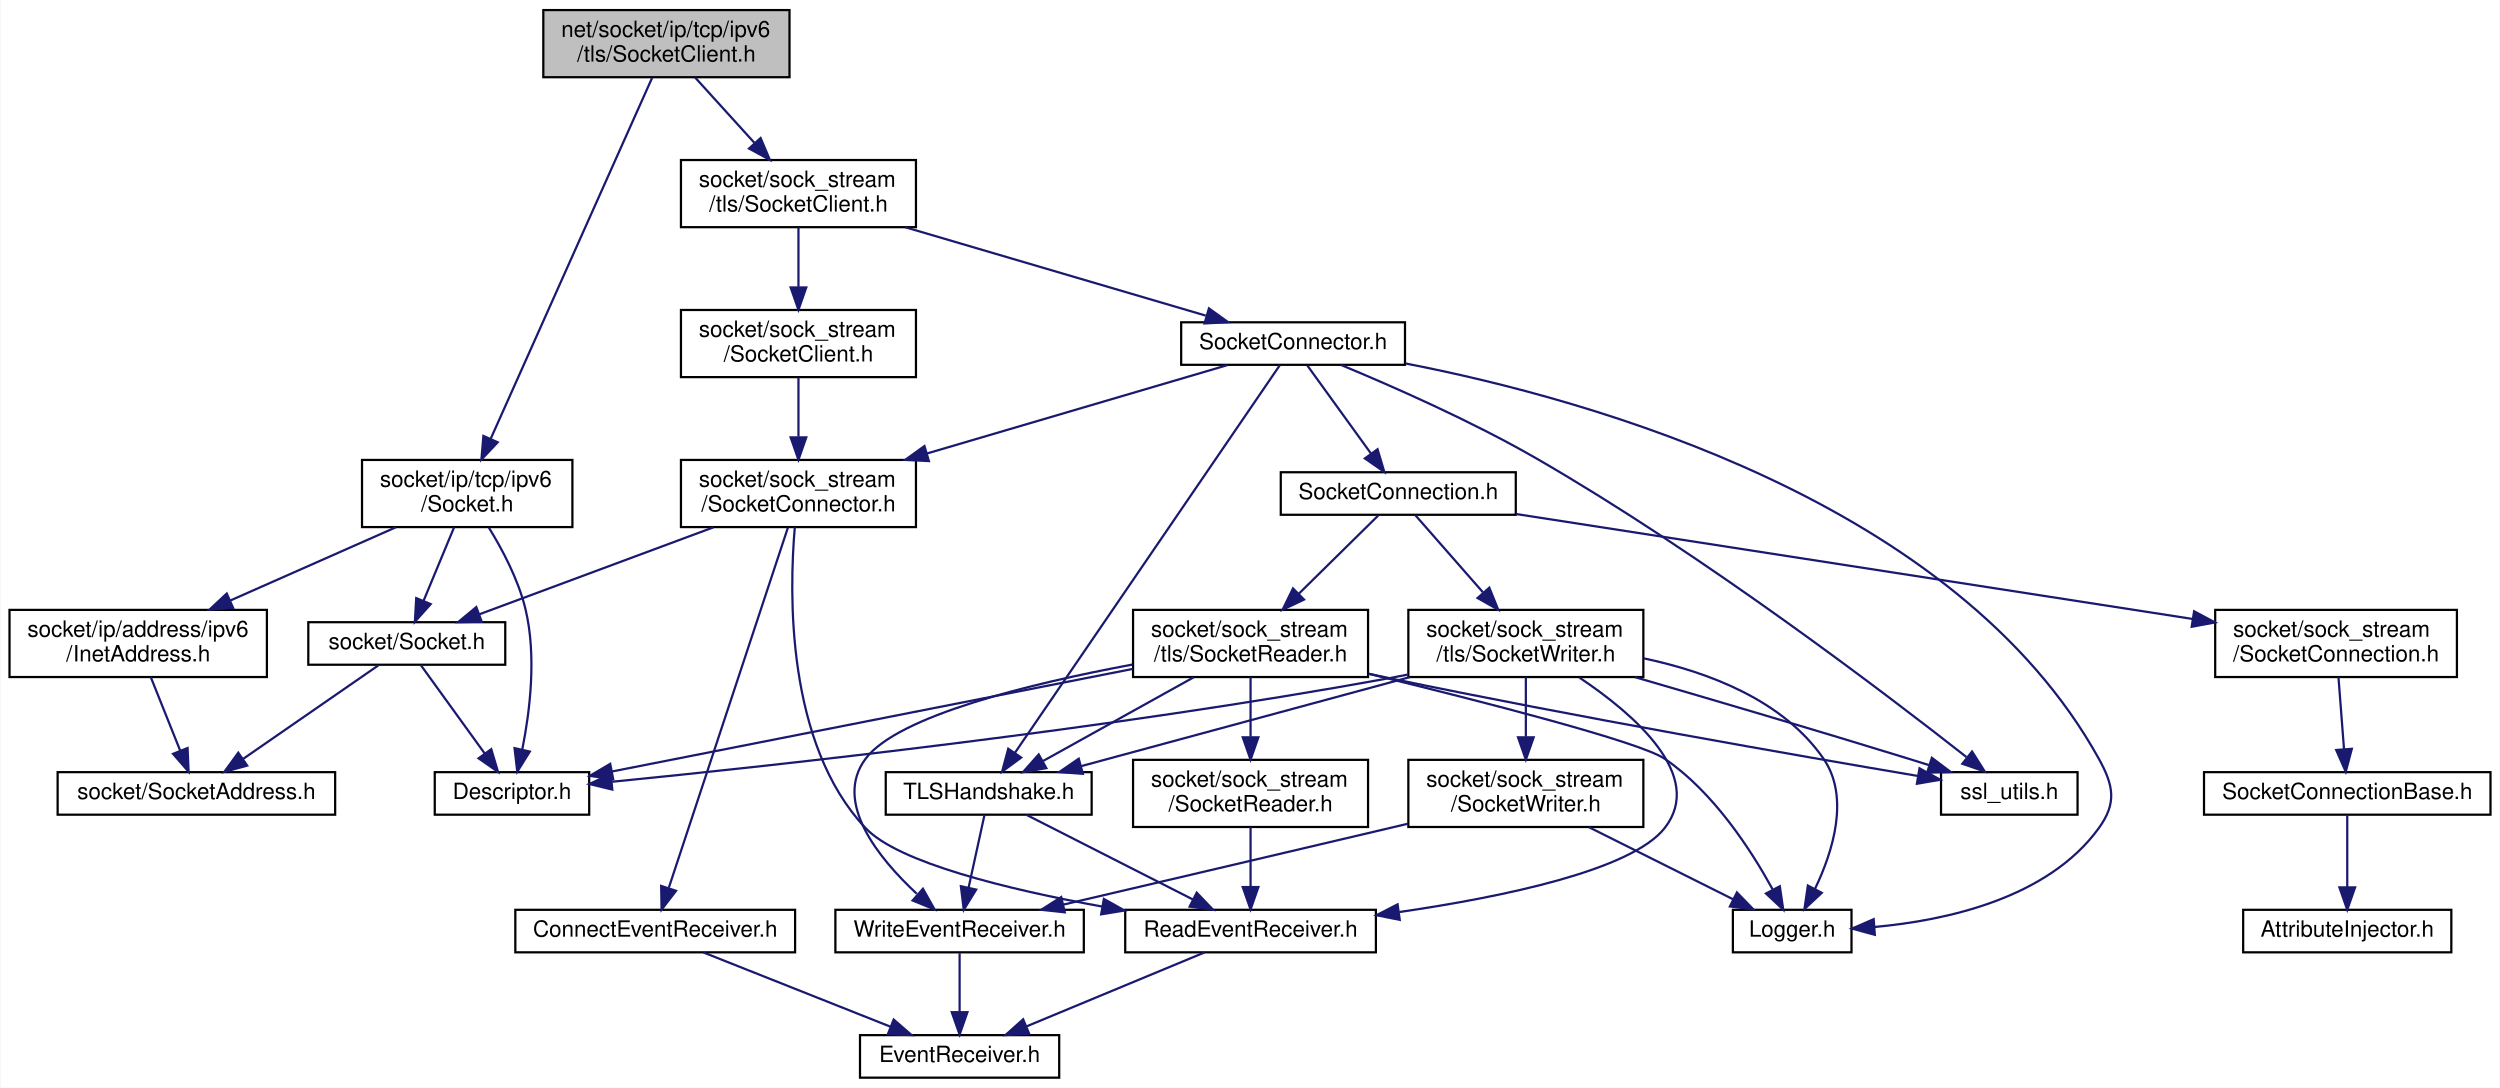
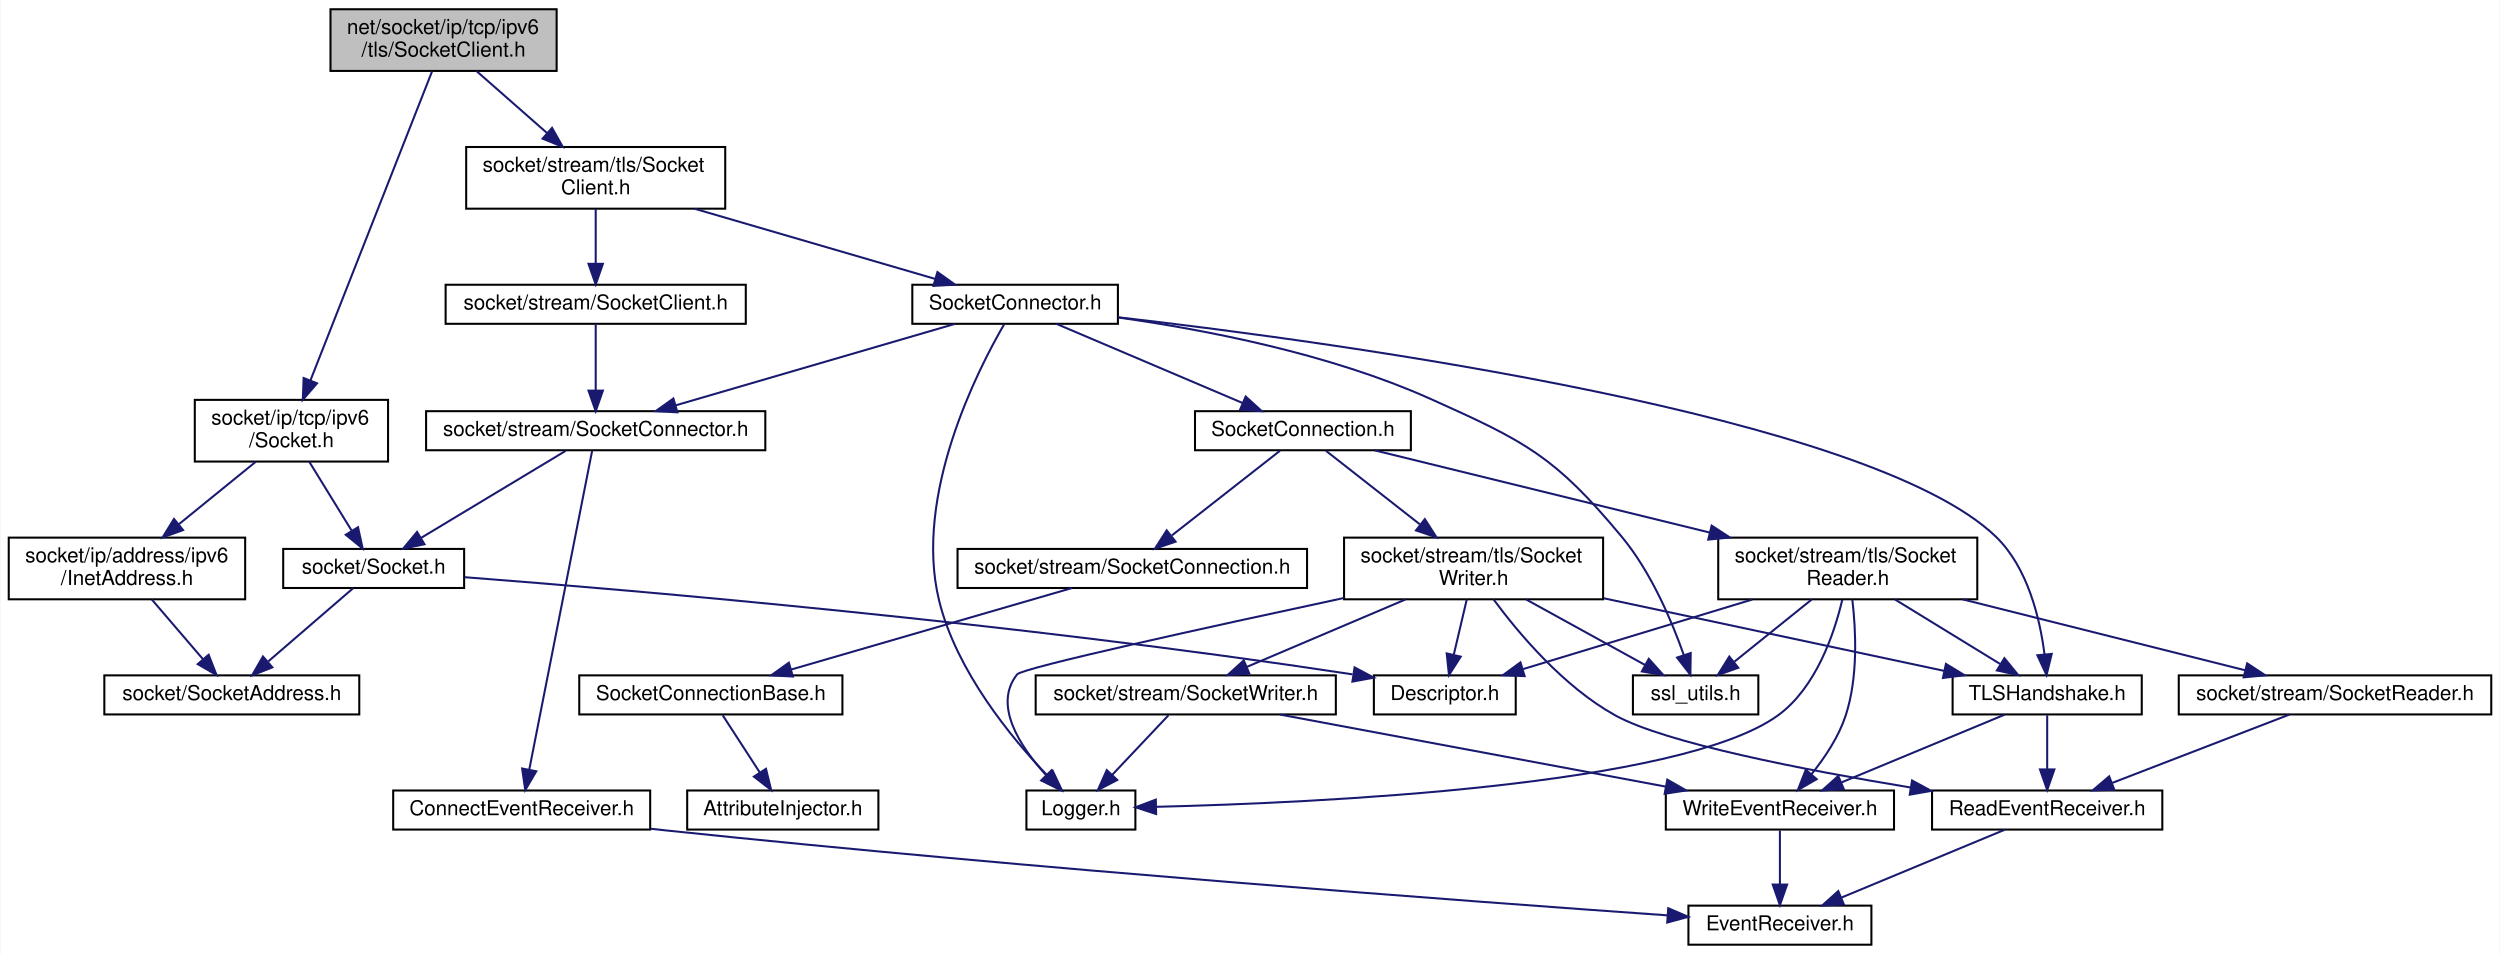
- <svg xmlns="http://www.w3.org/2000/svg" xmlns:xlink="http://www.w3.org/1999/xlink" width="1117pt" height="486pt" viewBox="0.00 0.00 1116.50 486.00">
-   <g id="graph0" class="graph" transform="scale(1 1) rotate(0) translate(4 482)">
-     <polygon fill="white" stroke="transparent" points="-4,4 -4,-482 1112.5,-482 1112.5,4 -4,4" />
+ <svg xmlns="http://www.w3.org/2000/svg" xmlns:xlink="http://www.w3.org/1999/xlink" width="1216pt" height="464pt" viewBox="0.00 0.00 1215.50 464.00">
+   <g id="graph0" class="graph" transform="scale(1 1) rotate(0) translate(4 460)">
+     <polygon fill="white" stroke="transparent" points="-4,4 -4,-460 1211.5,-460 1211.5,4 -4,4" />
    <g id="node1" class="node">
      <g id="a_node1">
        <a xlink:title=" ">
-           <polygon fill="#bfbfbf" stroke="black" points="238.5,-447.5 238.5,-477.5 348.5,-477.5 348.5,-447.5 238.5,-447.5" />
-           <text text-anchor="start" x="246.5" y="-465.5" font-family="Helvetica,sans-Serif" font-size="10.00">net/socket/ip/tcp/ipv6</text>
-           <text text-anchor="middle" x="293.5" y="-454.5" font-family="Helvetica,sans-Serif" font-size="10.00">/tls/SocketClient.h</text>
+           <polygon fill="#bfbfbf" stroke="black" points="156.5,-425.5 156.5,-455.5 266.5,-455.5 266.5,-425.5 156.5,-425.5" />
+           <text text-anchor="start" x="164.5" y="-443.5" font-family="Helvetica,sans-Serif" font-size="10.00">net/socket/ip/tcp/ipv6</text>
+           <text text-anchor="middle" x="211.5" y="-432.5" font-family="Helvetica,sans-Serif" font-size="10.00">/tls/SocketClient.h</text>
        </a>
      </g>
    </g>
    <g id="node2" class="node">
      <g id="a_node2">
        <a xlink:href="ip_2tcp_2ipv6_2_socket_8h.html" target="_top" xlink:title=" ">
-           <polygon fill="white" stroke="black" points="157.5,-246.5 157.5,-276.5 251.5,-276.5 251.5,-246.5 157.5,-246.5" />
-           <text text-anchor="start" x="165.5" y="-264.5" font-family="Helvetica,sans-Serif" font-size="10.00">socket/ip/tcp/ipv6</text>
-           <text text-anchor="middle" x="204.5" y="-253.5" font-family="Helvetica,sans-Serif" font-size="10.00">/Socket.h</text>
+           <polygon fill="white" stroke="black" points="90.5,-235.5 90.5,-265.5 184.5,-265.5 184.5,-235.5 90.5,-235.5" />
+           <text text-anchor="start" x="98.5" y="-253.5" font-family="Helvetica,sans-Serif" font-size="10.00">socket/ip/tcp/ipv6</text>
+           <text text-anchor="middle" x="137.5" y="-242.5" font-family="Helvetica,sans-Serif" font-size="10.00">/Socket.h</text>
        </a>
      </g>
    </g>
    <g id="edge1" class="edge">
-       <path fill="none" stroke="midnightblue" d="M287.1,-447.19C271.93,-413.27 233.67,-327.72 215.03,-286.04" />
-       <polygon fill="midnightblue" stroke="midnightblue" points="218.12,-284.38 210.84,-276.68 211.73,-287.24 218.12,-284.38" />
+       <path fill="none" stroke="midnightblue" d="M205.94,-425.37C193.29,-393.24 162.27,-314.44 146.72,-274.91" />
+       <polygon fill="midnightblue" stroke="midnightblue" points="149.95,-273.56 143.03,-265.54 143.43,-276.13 149.95,-273.56" />
    </g>
    <g id="node7" class="node">
      <g id="a_node7">
-         <a xlink:href="sock__stream_2tls_2_socket_client_8h.html" target="_top" xlink:title=" ">
-           <polygon fill="white" stroke="black" points="300,-380.5 300,-410.5 405,-410.5 405,-380.5 300,-380.5" />
-           <text text-anchor="start" x="308" y="-398.5" font-family="Helvetica,sans-Serif" font-size="10.00">socket/sock_stream</text>
-           <text text-anchor="middle" x="352.5" y="-387.5" font-family="Helvetica,sans-Serif" font-size="10.00">/tls/SocketClient.h</text>
-         </a>
-       </g>
-     </g>
-     <g id="edge8" class="edge">
-       <path fill="none" stroke="midnightblue" d="M306.3,-447.4C314.03,-438.88 324.05,-427.85 332.77,-418.23" />
-       <polygon fill="midnightblue" stroke="midnightblue" points="335.59,-420.33 339.72,-410.58 330.41,-415.63 335.59,-420.33" />
+         <a xlink:href="stream_2tls_2_socket_client_8h.html" target="_top" xlink:title=" ">
+           <polygon fill="white" stroke="black" points="222.5,-358.5 222.5,-388.5 348.5,-388.5 348.5,-358.5 222.5,-358.5" />
+           <text text-anchor="start" x="230.5" y="-376.5" font-family="Helvetica,sans-Serif" font-size="10.00">socket/stream/tls/Socket</text>
+           <text text-anchor="middle" x="285.5" y="-365.5" font-family="Helvetica,sans-Serif" font-size="10.00">Client.h</text>
+         </a>
+       </g>
+     </g>
+     <g id="edge7" class="edge">
+       <path fill="none" stroke="midnightblue" d="M227.56,-425.4C237.54,-416.62 250.57,-405.18 261.74,-395.37" />
+       <polygon fill="midnightblue" stroke="midnightblue" points="264.27,-397.81 269.47,-388.58 259.65,-392.55 264.27,-397.81" />
    </g>
    <g id="node3" class="node">
      <g id="a_node3">
-         <a xlink:href="_descriptor_8h.html" target="_top" xlink:title=" ">
-           <polygon fill="white" stroke="black" points="190,-118 190,-137 259,-137 259,-118 190,-118" />
-           <text text-anchor="middle" x="224.5" y="-125" font-family="Helvetica,sans-Serif" font-size="10.00">Descriptor.h</text>
+         <a xlink:href="_socket_8h.html" target="_top" xlink:title=" ">
+           <polygon fill="white" stroke="black" points="133.5,-174 133.5,-193 221.5,-193 221.5,-174 133.5,-174" />
+           <text text-anchor="middle" x="177.5" y="-181" font-family="Helvetica,sans-Serif" font-size="10.00">socket/Socket.h</text>
        </a>
      </g>
    </g>
    <g id="edge2" class="edge">
-       <path fill="none" stroke="midnightblue" d="M214.2,-246.21C220.2,-236.47 227.34,-223.03 230.5,-210 235.6,-188.94 232.48,-163.99 229.13,-147.3" />
-       <polygon fill="midnightblue" stroke="midnightblue" points="232.47,-146.2 226.87,-137.21 225.64,-147.73 232.47,-146.2" />
-     </g>
-     <g id="node4" class="node">
-       <g id="a_node4">
-         <a xlink:href="_socket_8h.html" target="_top" xlink:title=" ">
-           <polygon fill="white" stroke="black" points="133.5,-185 133.5,-204 221.5,-204 221.5,-185 133.5,-185" />
-           <text text-anchor="middle" x="177.5" y="-192" font-family="Helvetica,sans-Serif" font-size="10.00">socket/Socket.h</text>
-         </a>
-       </g>
-     </g>
-     <g id="edge3" class="edge">
-       <path fill="none" stroke="midnightblue" d="M198.64,-246.4C194.64,-236.76 189.3,-223.91 184.99,-213.54" />
-       <polygon fill="midnightblue" stroke="midnightblue" points="188.18,-212.09 181.11,-204.19 181.72,-214.77 188.18,-212.09" />
+       <path fill="none" stroke="midnightblue" d="M146.18,-235.4C152.23,-225.56 160.34,-212.38 166.8,-201.89" />
+       <polygon fill="midnightblue" stroke="midnightblue" points="169.89,-203.55 172.15,-193.19 163.93,-199.88 169.89,-203.55" />
    </g>
    <g id="node6" class="node">
      <g id="a_node6">
        <a xlink:href="ipv6_2_inet_address_8h.html" target="_top" xlink:title=" ">
-           <polygon fill="white" stroke="black" points="0,-179.5 0,-209.5 115,-209.5 115,-179.5 0,-179.5" />
-           <text text-anchor="start" x="8" y="-197.5" font-family="Helvetica,sans-Serif" font-size="10.00">socket/ip/address/ipv6</text>
-           <text text-anchor="middle" x="57.5" y="-186.5" font-family="Helvetica,sans-Serif" font-size="10.00">/InetAddress.h</text>
-         </a>
-       </g>
-     </g>
-     <g id="edge6" class="edge">
-       <path fill="none" stroke="midnightblue" d="M172.6,-246.4C150.93,-236.81 122.07,-224.05 98.66,-213.7" />
-       <polygon fill="midnightblue" stroke="midnightblue" points="99.9,-210.42 89.33,-209.58 97.06,-216.82 99.9,-210.42" />
-     </g>
-     <g id="edge4" class="edge">
-       <path fill="none" stroke="midnightblue" d="M183.84,-184.73C191.1,-174.7 203.16,-158.01 212.26,-145.42" />
-       <polygon fill="midnightblue" stroke="midnightblue" points="215.24,-147.28 218.26,-137.13 209.57,-143.18 215.24,-147.28" />
+           <polygon fill="white" stroke="black" points="0,-168.5 0,-198.5 115,-198.5 115,-168.5 0,-168.5" />
+           <text text-anchor="start" x="8" y="-186.5" font-family="Helvetica,sans-Serif" font-size="10.00">socket/ip/address/ipv6</text>
+           <text text-anchor="middle" x="57.5" y="-175.5" font-family="Helvetica,sans-Serif" font-size="10.00">/InetAddress.h</text>
+         </a>
+       </g>
+     </g>
+     <g id="edge5" class="edge">
+       <path fill="none" stroke="midnightblue" d="M120.14,-235.4C109.24,-226.54 94.99,-214.96 82.84,-205.09" />
+       <polygon fill="midnightblue" stroke="midnightblue" points="84.79,-202.17 74.82,-198.58 80.38,-207.6 84.79,-202.17" />
+     </g>
+     <g id="node4" class="node">
+       <g id="a_node4">
+         <a xlink:href="_descriptor_8h.html" target="_top" xlink:title=" ">
+           <polygon fill="white" stroke="black" points="664,-112.5 664,-131.5 733,-131.5 733,-112.5 664,-112.5" />
+           <text text-anchor="middle" x="698.5" y="-119.5" font-family="Helvetica,sans-Serif" font-size="10.00">Descriptor.h</text>
+         </a>
+       </g>
+     </g>
+     <g id="edge3" class="edge">
+       <path fill="none" stroke="midnightblue" d="M221.74,-179.25C304.47,-172.86 488.34,-157.19 653.61,-131.99" />
+       <polygon fill="midnightblue" stroke="midnightblue" points="654.62,-135.37 663.97,-130.39 653.55,-128.45 654.62,-135.37" />
    </g>
    <g id="node5" class="node">
      <g id="a_node5">
        <a xlink:href="_socket_address_8h.html" target="_top" xlink:title=" ">
-           <polygon fill="white" stroke="black" points="21.5,-118 21.5,-137 145.5,-137 145.5,-118 21.5,-118" />
-           <text text-anchor="middle" x="83.5" y="-125" font-family="Helvetica,sans-Serif" font-size="10.00">socket/SocketAddress.h</text>
-         </a>
-       </g>
-     </g>
-     <g id="edge5" class="edge">
-       <path fill="none" stroke="midnightblue" d="M164.82,-184.73C149.32,-174.01 122.86,-155.72 104.34,-142.91" />
-       <polygon fill="midnightblue" stroke="midnightblue" points="106.19,-139.94 95.98,-137.13 102.21,-145.69 106.19,-139.94" />
-     </g>
-     <g id="edge7" class="edge">
-       <path fill="none" stroke="midnightblue" d="M63.14,-179.4C66.99,-169.76 72.13,-156.91 76.29,-146.54" />
-       <polygon fill="midnightblue" stroke="midnightblue" points="79.56,-147.78 80.02,-137.19 73.06,-145.18 79.56,-147.78" />
+           <polygon fill="white" stroke="black" points="46.5,-112.5 46.5,-131.5 170.5,-131.5 170.5,-112.5 46.5,-112.5" />
+           <text text-anchor="middle" x="108.5" y="-119.5" font-family="Helvetica,sans-Serif" font-size="10.00">socket/SocketAddress.h</text>
+         </a>
+       </g>
+     </g>
+     <g id="edge4" class="edge">
+       <path fill="none" stroke="midnightblue" d="M167.61,-173.98C156.85,-164.7 139.43,-149.67 126.28,-138.33" />
+       <polygon fill="midnightblue" stroke="midnightblue" points="128.23,-135.39 118.37,-131.51 123.66,-140.69 128.23,-135.39" />
+     </g>
+     <g id="edge6" class="edge">
+       <path fill="none" stroke="midnightblue" d="M69.59,-168.4C77.07,-159.66 86.72,-148.41 94.53,-139.3" />
+       <polygon fill="midnightblue" stroke="midnightblue" points="97.23,-141.53 101.08,-131.66 91.91,-136.97 97.23,-141.53" />
    </g>
    <g id="node8" class="node">
      <g id="a_node8">
        <a xlink:href="tls_2_socket_connector_8h.html" target="_top" xlink:title=" ">
-           <polygon fill="white" stroke="black" points="523.5,-319 523.5,-338 623.5,-338 623.5,-319 523.5,-319" />
-           <text text-anchor="middle" x="573.5" y="-326" font-family="Helvetica,sans-Serif" font-size="10.00">SocketConnector.h</text>
-         </a>
-       </g>
-     </g>
-     <g id="edge9" class="edge">
-       <path fill="none" stroke="midnightblue" d="M400.18,-380.48C440.31,-368.67 497,-352 534.47,-340.98" />
-       <polygon fill="midnightblue" stroke="midnightblue" points="535.9,-344.21 544.5,-338.03 533.92,-337.49 535.9,-344.21" />
+           <polygon fill="white" stroke="black" points="439.5,-302.5 439.5,-321.5 539.5,-321.5 539.5,-302.5 439.5,-302.5" />
+           <text text-anchor="middle" x="489.5" y="-309.5" font-family="Helvetica,sans-Serif" font-size="10.00">SocketConnector.h</text>
+         </a>
+       </g>
+     </g>
+     <g id="edge8" class="edge">
+       <path fill="none" stroke="midnightblue" d="M333.59,-358.47C369.24,-348.08 417.23,-334.08 450.51,-324.37" />
+       <polygon fill="midnightblue" stroke="midnightblue" points="451.72,-327.67 460.34,-321.51 449.76,-320.95 451.72,-327.67" />
    </g>
    <g id="node25" class="node">
      <g id="a_node25">
-         <a xlink:href="sock__stream_2_socket_client_8h.html" target="_top" xlink:title=" ">
-           <polygon fill="white" stroke="black" points="300,-313.5 300,-343.5 405,-343.5 405,-313.5 300,-313.5" />
-           <text text-anchor="start" x="308" y="-331.5" font-family="Helvetica,sans-Serif" font-size="10.00">socket/sock_stream</text>
-           <text text-anchor="middle" x="352.5" y="-320.5" font-family="Helvetica,sans-Serif" font-size="10.00">/SocketClient.h</text>
-         </a>
-       </g>
-     </g>
-     <g id="edge43" class="edge">
-       <path fill="none" stroke="midnightblue" d="M352.5,-380.4C352.5,-372.64 352.5,-362.81 352.5,-353.86" />
-       <polygon fill="midnightblue" stroke="midnightblue" points="356,-353.58 352.5,-343.58 349,-353.58 356,-353.58" />
+         <a xlink:href="stream_2_socket_client_8h.html" target="_top" xlink:title=" ">
+           <polygon fill="white" stroke="black" points="212.5,-302.5 212.5,-321.5 358.5,-321.5 358.5,-302.5 212.5,-302.5" />
+           <text text-anchor="middle" x="285.5" y="-309.5" font-family="Helvetica,sans-Serif" font-size="10.00">socket/stream/SocketClient.h</text>
+         </a>
+       </g>
+     </g>
+     <g id="edge41" class="edge">
+       <path fill="none" stroke="midnightblue" d="M285.5,-358.4C285.5,-350.47 285.5,-340.46 285.5,-331.86" />
+       <polygon fill="midnightblue" stroke="midnightblue" points="289,-331.66 285.5,-321.66 282,-331.66 289,-331.66" />
    </g>
    <g id="node9" class="node">
      <g id="a_node9">
        <a xlink:href="_logger_8h.html" target="_top" xlink:title=" ">
-           <polygon fill="white" stroke="black" points="770,-56.5 770,-75.5 823,-75.5 823,-56.5 770,-56.5" />
-           <text text-anchor="middle" x="796.5" y="-63.5" font-family="Helvetica,sans-Serif" font-size="10.00">Logger.h</text>
-         </a>
-       </g>
-     </g>
-     <g id="edge10" class="edge">
-       <path fill="none" stroke="midnightblue" d="M623.66,-319.62C706.68,-303.5 869.8,-258.05 933.5,-143 940.17,-130.95 941.58,-123.16 933.5,-112 910.78,-80.62 865.46,-70.73 833.18,-67.82" />
-       <polygon fill="midnightblue" stroke="midnightblue" points="833.42,-64.33 823.19,-67.11 832.92,-71.31 833.42,-64.33" />
+           <polygon fill="white" stroke="black" points="495,-56.5 495,-75.5 548,-75.5 548,-56.5 495,-56.5" />
+           <text text-anchor="middle" x="521.5" y="-63.5" font-family="Helvetica,sans-Serif" font-size="10.00">Logger.h</text>
+         </a>
+       </g>
+     </g>
+     <g id="edge9" class="edge">
+       <path fill="none" stroke="midnightblue" d="M484.2,-302.32C471.27,-280.05 440.06,-219.08 452.5,-168 460.86,-133.67 487.5,-101.3 505.13,-82.85" />
+       <polygon fill="midnightblue" stroke="midnightblue" points="507.74,-85.18 512.27,-75.61 502.76,-80.27 507.74,-85.18" />
    </g>
    <g id="node10" class="node">
      <g id="a_node10">
        <a xlink:href="tls_2_socket_connection_8h.html" target="_top" xlink:title=" ">
-           <polygon fill="white" stroke="black" points="568,-252 568,-271 673,-271 673,-252 568,-252" />
-           <text text-anchor="middle" x="620.5" y="-259" font-family="Helvetica,sans-Serif" font-size="10.00">SocketConnection.h</text>
-         </a>
-       </g>
-     </g>
-     <g id="edge11" class="edge">
-       <path fill="none" stroke="midnightblue" d="M579.84,-318.73C587.1,-308.7 599.16,-292.01 608.26,-279.42" />
-       <polygon fill="midnightblue" stroke="midnightblue" points="611.24,-281.28 614.26,-271.13 605.57,-277.18 611.24,-281.28" />
+           <polygon fill="white" stroke="black" points="577,-241 577,-260 682,-260 682,-241 577,-241" />
+           <text text-anchor="middle" x="629.5" y="-248" font-family="Helvetica,sans-Serif" font-size="10.00">SocketConnection.h</text>
+         </a>
+       </g>
+     </g>
+     <g id="edge10" class="edge">
+       <path fill="none" stroke="midnightblue" d="M509.56,-302.48C533.26,-292.4 572.91,-275.55 600.08,-264" />
+       <polygon fill="midnightblue" stroke="midnightblue" points="601.64,-267.14 609.48,-260.01 598.91,-260.7 601.64,-267.14" />
    </g>
    <g id="node15" class="node">
      <g id="a_node15">
        <a xlink:href="_t_l_s_handshake_8h.html" target="_top" xlink:title=" ">
-           <polygon fill="white" stroke="black" points="391.5,-118 391.5,-137 483.5,-137 483.5,-118 391.5,-118" />
-           <text text-anchor="middle" x="437.5" y="-125" font-family="Helvetica,sans-Serif" font-size="10.00">TLSHandshake.h</text>
-         </a>
-       </g>
-     </g>
-     <g id="edge36" class="edge">
-       <path fill="none" stroke="midnightblue" d="M567.66,-318.95C547,-288.72 477.15,-186.51 449.2,-145.62" />
-       <polygon fill="midnightblue" stroke="midnightblue" points="452.01,-143.52 443.48,-137.24 446.23,-147.47 452.01,-143.52" />
+           <polygon fill="white" stroke="black" points="945.5,-112.5 945.5,-131.5 1037.5,-131.5 1037.5,-112.5 945.5,-112.5" />
+           <text text-anchor="middle" x="991.5" y="-119.5" font-family="Helvetica,sans-Serif" font-size="10.00">TLSHandshake.h</text>
+         </a>
+       </g>
+     </g>
+     <g id="edge35" class="edge">
+       <path fill="none" stroke="midnightblue" d="M539.6,-305.69C649.2,-293.08 905.3,-257.93 966.5,-199 982.18,-183.9 988.03,-158.82 990.21,-141.63" />
+       <polygon fill="midnightblue" stroke="midnightblue" points="993.7,-141.94 991.18,-131.65 986.73,-141.27 993.7,-141.94" />
    </g>
    <g id="node20" class="node">
      <g id="a_node20">
        <a xlink:href="ssl__utils_8h.html" target="_top" xlink:title=" ">
-           <polygon fill="white" stroke="black" points="863,-118 863,-137 924,-137 924,-118 863,-118" />
-           <text text-anchor="middle" x="893.5" y="-125" font-family="Helvetica,sans-Serif" font-size="10.00">ssl_utils.h</text>
-         </a>
-       </g>
-     </g>
-     <g id="edge42" class="edge">
-       <path fill="none" stroke="midnightblue" d="M594.96,-318.91C617.36,-309.63 653.24,-293.89 682.5,-277 756.89,-234.06 838.22,-172.13 874.36,-143.75" />
-       <polygon fill="midnightblue" stroke="midnightblue" points="876.86,-146.23 882.54,-137.29 872.52,-140.74 876.86,-146.23" />
+           <polygon fill="white" stroke="black" points="790,-112.5 790,-131.5 851,-131.5 851,-112.5 790,-112.5" />
+           <text text-anchor="middle" x="820.5" y="-119.5" font-family="Helvetica,sans-Serif" font-size="10.00">ssl_utils.h</text>
+         </a>
+       </g>
+     </g>
+     <g id="edge40" class="edge">
+       <path fill="none" stroke="midnightblue" d="M539.85,-305.53C581.83,-299.64 642.49,-287.99 691.5,-266 737.98,-245.15 751.9,-238.15 784.5,-199 798.91,-181.7 809.02,-157.66 814.79,-141.28" />
+       <polygon fill="midnightblue" stroke="midnightblue" points="818.11,-142.37 817.95,-131.77 811.47,-140.16 818.11,-142.37" />
    </g>
    <g id="node23" class="node">
      <g id="a_node23">
        <a xlink:href="_socket_connector_8h.html" target="_top" xlink:title=" ">
-           <polygon fill="white" stroke="black" points="300,-246.5 300,-276.5 405,-276.5 405,-246.5 300,-246.5" />
-           <text text-anchor="start" x="308" y="-264.5" font-family="Helvetica,sans-Serif" font-size="10.00">socket/sock_stream</text>
-           <text text-anchor="middle" x="352.5" y="-253.5" font-family="Helvetica,sans-Serif" font-size="10.00">/SocketConnector.h</text>
-         </a>
-       </g>
-     </g>
-     <g id="edge37" class="edge">
-       <path fill="none" stroke="midnightblue" d="M544.15,-318.87C510.06,-308.84 452.99,-292.06 409.97,-279.4" />
-       <polygon fill="midnightblue" stroke="midnightblue" points="410.78,-275.99 400.2,-276.53 408.8,-282.71 410.78,-275.99" />
+           <polygon fill="white" stroke="black" points="203,-241 203,-260 368,-260 368,-241 203,-241" />
+           <text text-anchor="middle" x="285.5" y="-248" font-family="Helvetica,sans-Serif" font-size="10.00">socket/stream/SocketConnector.h</text>
+         </a>
+       </g>
+     </g>
+     <g id="edge36" class="edge">
+       <path fill="none" stroke="midnightblue" d="M460.27,-302.48C424.6,-292.07 364.14,-274.44 324.52,-262.88" />
+       <polygon fill="midnightblue" stroke="midnightblue" points="325.25,-259.45 314.67,-260.01 323.29,-266.17 325.25,-259.45" />
    </g>
    <g id="node11" class="node">
      <g id="a_node11">
        <a xlink:href="_socket_connection_8h.html" target="_top" xlink:title=" ">
-           <polygon fill="white" stroke="black" points="985.5,-179.5 985.5,-209.5 1093.5,-209.5 1093.5,-179.5 985.5,-179.5" />
-           <text text-anchor="start" x="993.5" y="-197.5" font-family="Helvetica,sans-Serif" font-size="10.00">socket/sock_stream</text>
-           <text text-anchor="middle" x="1039.5" y="-186.5" font-family="Helvetica,sans-Serif" font-size="10.00">/SocketConnection.h</text>
-         </a>
-       </g>
-     </g>
-     <g id="edge12" class="edge">
-       <path fill="none" stroke="midnightblue" d="M673.14,-252.33C749.94,-240.42 892.55,-218.3 975.38,-205.45" />
-       <polygon fill="midnightblue" stroke="midnightblue" points="976.07,-208.88 985.42,-203.89 975,-201.96 976.07,-208.88" />
+           <polygon fill="white" stroke="black" points="461.5,-174 461.5,-193 631.5,-193 631.5,-174 461.5,-174" />
+           <text text-anchor="middle" x="546.5" y="-181" font-family="Helvetica,sans-Serif" font-size="10.00">socket/stream/SocketConnection.h</text>
+         </a>
+       </g>
+     </g>
+     <g id="edge11" class="edge">
+       <path fill="none" stroke="midnightblue" d="M618.31,-240.73C604.87,-230.21 582.1,-212.38 565.8,-199.62" />
+       <polygon fill="midnightblue" stroke="midnightblue" points="567.55,-196.54 557.52,-193.13 563.23,-202.05 567.55,-196.54" />
    </g>
    <g id="node14" class="node">
      <g id="a_node14">
        <a xlink:href="tls_2_socket_reader_8h.html" target="_top" xlink:title=" ">
-           <polygon fill="white" stroke="black" points="502,-179.5 502,-209.5 607,-209.5 607,-179.5 502,-179.5" />
-           <text text-anchor="start" x="510" y="-197.5" font-family="Helvetica,sans-Serif" font-size="10.00">socket/sock_stream</text>
-           <text text-anchor="middle" x="554.5" y="-186.5" font-family="Helvetica,sans-Serif" font-size="10.00">/tls/SocketReader.h</text>
-         </a>
-       </g>
-     </g>
-     <g id="edge15" class="edge">
-       <path fill="none" stroke="midnightblue" d="M611.6,-251.73C602.51,-242.78 588.05,-228.54 575.96,-216.63" />
-       <polygon fill="midnightblue" stroke="midnightblue" points="578.39,-214.11 568.81,-209.59 573.47,-219.1 578.39,-214.11" />
+           <polygon fill="white" stroke="black" points="831.5,-168.5 831.5,-198.5 957.5,-198.5 957.5,-168.5 831.5,-168.5" />
+           <text text-anchor="start" x="839.5" y="-186.5" font-family="Helvetica,sans-Serif" font-size="10.00">socket/stream/tls/Socket</text>
+           <text text-anchor="middle" x="894.5" y="-175.5" font-family="Helvetica,sans-Serif" font-size="10.00">Reader.h</text>
+         </a>
+       </g>
+     </g>
+     <g id="edge14" class="edge">
+       <path fill="none" stroke="midnightblue" d="M664.42,-240.94C705.74,-230.8 775.49,-213.69 827.38,-200.96" />
+       <polygon fill="midnightblue" stroke="midnightblue" points="828.3,-204.34 837.18,-198.56 826.64,-197.54 828.3,-204.34" />
    </g>
    <g id="node21" class="node">
      <g id="a_node21">
        <a xlink:href="tls_2_socket_writer_8h.html" target="_top" xlink:title=" ">
-           <polygon fill="white" stroke="black" points="625,-179.5 625,-209.5 730,-209.5 730,-179.5 625,-179.5" />
-           <text text-anchor="start" x="633" y="-197.5" font-family="Helvetica,sans-Serif" font-size="10.00">socket/sock_stream</text>
-           <text text-anchor="middle" x="677.5" y="-186.5" font-family="Helvetica,sans-Serif" font-size="10.00">/tls/SocketWriter.h</text>
-         </a>
-       </g>
-     </g>
-     <g id="edge27" class="edge">
-       <path fill="none" stroke="midnightblue" d="M628.19,-251.73C635.89,-242.95 648.05,-229.08 658.37,-217.31" />
-       <polygon fill="midnightblue" stroke="midnightblue" points="661.18,-219.42 665.15,-209.59 655.92,-214.8 661.18,-219.42" />
+           <polygon fill="white" stroke="black" points="649.5,-168.5 649.5,-198.5 775.5,-198.5 775.5,-168.5 649.5,-168.5" />
+           <text text-anchor="start" x="657.5" y="-186.5" font-family="Helvetica,sans-Serif" font-size="10.00">socket/stream/tls/Socket</text>
+           <text text-anchor="middle" x="712.5" y="-175.5" font-family="Helvetica,sans-Serif" font-size="10.00">Writer.h</text>
+         </a>
+       </g>
+     </g>
+     <g id="edge26" class="edge">
+       <path fill="none" stroke="midnightblue" d="M640.69,-240.73C652.34,-231.61 671,-217 686.37,-204.96" />
+       <polygon fill="midnightblue" stroke="midnightblue" points="688.79,-207.51 694.51,-198.59 684.48,-202 688.79,-207.51" />
    </g>
    <g id="node12" class="node">
      <g id="a_node12">
        <a xlink:href="_socket_connection_base_8h.html" target="_top" xlink:title=" ">
-           <polygon fill="white" stroke="black" points="980.5,-118 980.5,-137 1108.5,-137 1108.5,-118 980.5,-118" />
-           <text text-anchor="middle" x="1044.5" y="-125" font-family="Helvetica,sans-Serif" font-size="10.00">SocketConnectionBase.h</text>
-         </a>
-       </g>
-     </g>
-     <g id="edge13" class="edge">
-       <path fill="none" stroke="midnightblue" d="M1040.58,-179.4C1041.31,-169.96 1042.27,-157.45 1043.06,-147.19" />
-       <polygon fill="midnightblue" stroke="midnightblue" points="1046.55,-147.43 1043.83,-137.19 1039.57,-146.9 1046.55,-147.43" />
+           <polygon fill="white" stroke="black" points="277.5,-112.5 277.5,-131.5 405.5,-131.5 405.5,-112.5 277.5,-112.5" />
+           <text text-anchor="middle" x="341.5" y="-119.5" font-family="Helvetica,sans-Serif" font-size="10.00">SocketConnectionBase.h</text>
+         </a>
+       </g>
+     </g>
+     <g id="edge12" class="edge">
+       <path fill="none" stroke="midnightblue" d="M517.13,-173.98C481.2,-163.55 420.27,-145.86 380.46,-134.31" />
+       <polygon fill="midnightblue" stroke="midnightblue" points="381.4,-130.94 370.82,-131.51 379.45,-137.66 381.4,-130.94" />
    </g>
    <g id="node13" class="node">
      <g id="a_node13">
        <a xlink:href="_attribute_injector_8h.html" target="_top" xlink:title=" ">
-           <polygon fill="white" stroke="black" points="998,-56.5 998,-75.5 1091,-75.5 1091,-56.5 998,-56.5" />
-           <text text-anchor="middle" x="1044.5" y="-63.5" font-family="Helvetica,sans-Serif" font-size="10.00">AttributeInjector.h</text>
-         </a>
-       </g>
-     </g>
-     <g id="edge14" class="edge">
-       <path fill="none" stroke="midnightblue" d="M1044.5,-117.98C1044.5,-109.58 1044.5,-96.48 1044.5,-85.66" />
-       <polygon fill="midnightblue" stroke="midnightblue" points="1048,-85.51 1044.5,-75.51 1041,-85.51 1048,-85.51" />
+           <polygon fill="white" stroke="black" points="330,-56.5 330,-75.5 423,-75.5 423,-56.5 330,-56.5" />
+           <text text-anchor="middle" x="376.5" y="-63.5" font-family="Helvetica,sans-Serif" font-size="10.00">AttributeInjector.h</text>
+         </a>
+       </g>
+     </g>
+     <g id="edge13" class="edge">
+       <path fill="none" stroke="midnightblue" d="M347.28,-112.08C352.17,-104.53 359.33,-93.49 365.33,-84.23" />
+       <polygon fill="midnightblue" stroke="midnightblue" points="368.33,-86.05 370.83,-75.75 362.45,-82.24 368.33,-86.05" />
+     </g>
+     <g id="edge15" class="edge">
+       <path fill="none" stroke="midnightblue" d="M848.05,-168.4C814.04,-158.07 768.44,-144.23 736.57,-134.56" />
+       <polygon fill="midnightblue" stroke="midnightblue" points="737.32,-131.13 726.73,-131.57 735.29,-137.82 737.32,-131.13" />
    </g>
    <g id="edge16" class="edge">
-       <path fill="none" stroke="midnightblue" d="M501.85,-183.13C437.51,-170.46 329.78,-149.24 269.26,-137.32" />
-       <polygon fill="midnightblue" stroke="midnightblue" points="269.74,-133.84 259.25,-135.35 268.39,-140.71 269.74,-133.84" />
+       <path fill="none" stroke="midnightblue" d="M891.83,-168.27C887.96,-151.88 879.1,-125.47 860.5,-112 812.85,-77.5 635.82,-69.45 558.28,-67.57" />
+       <polygon fill="midnightblue" stroke="midnightblue" points="558.09,-64.06 548.02,-67.34 557.94,-71.06 558.09,-64.06" />
    </g>
    <g id="edge17" class="edge">
-       <path fill="none" stroke="midnightblue" d="M607.44,-180.91C658.1,-168.56 728.42,-150.53 739.5,-143 761.39,-128.12 778.24,-102.03 787.76,-84.63" />
-       <polygon fill="midnightblue" stroke="midnightblue" points="790.98,-86.02 792.5,-75.54 784.78,-82.78 790.98,-86.02" />
-     </g>
-     <g id="edge18" class="edge">
-       <path fill="none" stroke="midnightblue" d="M529.11,-179.4C509.13,-168.29 481.46,-152.92 461.77,-141.98" />
-       <polygon fill="midnightblue" stroke="midnightblue" points="463.25,-138.8 452.81,-137.01 459.85,-144.92 463.25,-138.8" />
+       <path fill="none" stroke="midnightblue" d="M917.49,-168.4C932.89,-158.95 953.09,-146.56 968.5,-137.11" />
+       <polygon fill="midnightblue" stroke="midnightblue" points="970.69,-139.87 977.39,-131.66 967.03,-133.9 970.69,-139.87" />
    </g>
    <g id="node18" class="node">
      <g id="a_node18">
        <a xlink:href="_write_event_receiver_8h.html" target="_top" xlink:title=" ">
-           <polygon fill="white" stroke="black" points="369,-56.5 369,-75.5 480,-75.5 480,-56.5 369,-56.5" />
-           <text text-anchor="middle" x="424.5" y="-63.5" font-family="Helvetica,sans-Serif" font-size="10.00">WriteEventReceiver.h</text>
-         </a>
-       </g>
-     </g>
-     <g id="edge23" class="edge">
-       <path fill="none" stroke="midnightblue" d="M501.62,-185.06C456.57,-176.66 396.91,-162.25 382.5,-143 367.98,-123.61 388.24,-98.61 405.34,-82.69" />
-       <polygon fill="midnightblue" stroke="midnightblue" points="408.12,-84.91 413.31,-75.67 403.49,-79.65 408.12,-84.91" />
+           <polygon fill="white" stroke="black" points="806,-56.5 806,-75.5 917,-75.5 917,-56.5 806,-56.5" />
+           <text text-anchor="middle" x="861.5" y="-63.5" font-family="Helvetica,sans-Serif" font-size="10.00">WriteEventReceiver.h</text>
+         </a>
+       </g>
+     </g>
+     <g id="edge22" class="edge">
+       <path fill="none" stroke="midnightblue" d="M896.72,-168.32C898.44,-153.79 899.63,-130.73 893.5,-112 890.09,-101.56 883.32,-91.45 876.88,-83.47" />
+       <polygon fill="midnightblue" stroke="midnightblue" points="879.39,-81.02 870.21,-75.73 874.09,-85.59 879.39,-81.02" />
    </g>
    <g id="node19" class="node">
      <g id="a_node19">
        <a xlink:href="_socket_reader_8h.html" target="_top" xlink:title=" ">
-           <polygon fill="white" stroke="black" points="502,-112.5 502,-142.5 607,-142.5 607,-112.5 502,-112.5" />
-           <text text-anchor="start" x="510" y="-130.5" font-family="Helvetica,sans-Serif" font-size="10.00">socket/sock_stream</text>
-           <text text-anchor="middle" x="554.5" y="-119.5" font-family="Helvetica,sans-Serif" font-size="10.00">/SocketReader.h</text>
-         </a>
-       </g>
-     </g>
-     <g id="edge24" class="edge">
-       <path fill="none" stroke="midnightblue" d="M554.5,-179.4C554.5,-171.64 554.5,-161.81 554.5,-152.86" />
-       <polygon fill="midnightblue" stroke="midnightblue" points="558,-152.58 554.5,-142.58 551,-152.58 558,-152.58" />
-     </g>
-     <g id="edge26" class="edge">
-       <path fill="none" stroke="midnightblue" d="M607.23,-180.98C610.36,-180.3 613.47,-179.63 616.5,-179 700.13,-161.61 798.65,-144.43 852.77,-135.28" />
-       <polygon fill="midnightblue" stroke="midnightblue" points="853.38,-138.72 862.66,-133.61 852.22,-131.82 853.38,-138.72" />
+           <polygon fill="white" stroke="black" points="1055.5,-112.5 1055.5,-131.5 1207.5,-131.5 1207.5,-112.5 1055.5,-112.5" />
+           <text text-anchor="middle" x="1131.5" y="-119.5" font-family="Helvetica,sans-Serif" font-size="10.00">socket/stream/SocketReader.h</text>
+         </a>
+       </g>
+     </g>
+     <g id="edge23" class="edge">
+       <path fill="none" stroke="midnightblue" d="M950.37,-168.47C992.32,-157.94 1048.99,-143.72 1087.69,-134" />
+       <polygon fill="midnightblue" stroke="midnightblue" points="1088.77,-137.34 1097.62,-131.51 1087.07,-130.55 1088.77,-137.34" />
+     </g>
+     <g id="edge25" class="edge">
+       <path fill="none" stroke="midnightblue" d="M876.96,-168.4C865.66,-159.31 850.96,-147.49 839.39,-138.19" />
+       <polygon fill="midnightblue" stroke="midnightblue" points="841.25,-135.2 831.27,-131.66 836.87,-140.65 841.25,-135.2" />
    </g>
    <g id="node16" class="node">
      <g id="a_node16">
        <a xlink:href="_read_event_receiver_8h.html" target="_top" xlink:title=" ">
-           <polygon fill="white" stroke="black" points="498.5,-56.5 498.5,-75.5 610.5,-75.5 610.5,-56.5 498.5,-56.5" />
-           <text text-anchor="middle" x="554.5" y="-63.5" font-family="Helvetica,sans-Serif" font-size="10.00">ReadEventReceiver.h</text>
-         </a>
-       </g>
-     </g>
-     <g id="edge19" class="edge">
-       <path fill="none" stroke="midnightblue" d="M454.26,-117.98C473.72,-108.08 506.05,-91.64 528.71,-80.12" />
-       <polygon fill="midnightblue" stroke="midnightblue" points="530.44,-83.16 537.77,-75.51 527.27,-76.92 530.44,-83.16" />
-     </g>
-     <g id="edge21" class="edge">
-       <path fill="none" stroke="midnightblue" d="M435.64,-117.98C433.78,-109.49 430.88,-96.2 428.5,-85.32" />
-       <polygon fill="midnightblue" stroke="midnightblue" points="431.91,-84.53 426.36,-75.51 425.07,-86.03 431.91,-84.53" />
+           <polygon fill="white" stroke="black" points="935.5,-56.5 935.5,-75.5 1047.5,-75.5 1047.5,-56.5 935.5,-56.5" />
+           <text text-anchor="middle" x="991.5" y="-63.5" font-family="Helvetica,sans-Serif" font-size="10.00">ReadEventReceiver.h</text>
+         </a>
+       </g>
+     </g>
+     <g id="edge18" class="edge">
+       <path fill="none" stroke="midnightblue" d="M991.5,-112.08C991.5,-105.01 991.5,-94.86 991.5,-85.99" />
+       <polygon fill="midnightblue" stroke="midnightblue" points="995,-85.75 991.5,-75.75 988,-85.75 995,-85.75" />
+     </g>
+     <g id="edge20" class="edge">
+       <path fill="none" stroke="midnightblue" d="M970.9,-112.44C949.51,-103.56 915.82,-89.56 891.48,-79.45" />
+       <polygon fill="midnightblue" stroke="midnightblue" points="892.58,-76.12 882,-75.52 889.89,-82.58 892.58,-76.12" />
    </g>
    <g id="node17" class="node">
      <g id="a_node17">
        <a xlink:href="_event_receiver_8h.html" target="_top" xlink:title=" ">
-           <polygon fill="white" stroke="black" points="380,-0.5 380,-19.5 469,-19.5 469,-0.5 380,-0.5" />
-           <text text-anchor="middle" x="424.5" y="-7.5" font-family="Helvetica,sans-Serif" font-size="10.00">EventReceiver.h</text>
-         </a>
-       </g>
-     </g>
-     <g id="edge20" class="edge">
-       <path fill="none" stroke="midnightblue" d="M533.9,-56.44C512.51,-47.56 478.82,-33.56 454.48,-23.45" />
-       <polygon fill="midnightblue" stroke="midnightblue" points="455.58,-20.12 445,-19.52 452.89,-26.58 455.58,-20.12" />
-     </g>
-     <g id="edge22" class="edge">
-       <path fill="none" stroke="midnightblue" d="M424.5,-56.08C424.5,-49.01 424.5,-38.86 424.5,-29.99" />
-       <polygon fill="midnightblue" stroke="midnightblue" points="428,-29.75 424.5,-19.75 421,-29.75 428,-29.75" />
-     </g>
-     <g id="edge25" class="edge">
-       <path fill="none" stroke="midnightblue" d="M554.5,-112.4C554.5,-104.47 554.5,-94.46 554.5,-85.86" />
-       <polygon fill="midnightblue" stroke="midnightblue" points="558,-85.66 554.5,-75.66 551,-85.66 558,-85.66" />
+           <polygon fill="white" stroke="black" points="817,-0.5 817,-19.5 906,-19.5 906,-0.5 817,-0.5" />
+           <text text-anchor="middle" x="861.5" y="-7.5" font-family="Helvetica,sans-Serif" font-size="10.00">EventReceiver.h</text>
+         </a>
+       </g>
+     </g>
+     <g id="edge19" class="edge">
+       <path fill="none" stroke="midnightblue" d="M970.9,-56.44C949.51,-47.56 915.82,-33.56 891.48,-23.45" />
+       <polygon fill="midnightblue" stroke="midnightblue" points="892.58,-20.12 882,-19.52 889.89,-26.58 892.58,-20.12" />
+     </g>
+     <g id="edge21" class="edge">
+       <path fill="none" stroke="midnightblue" d="M861.5,-56.08C861.5,-49.01 861.5,-38.86 861.5,-29.99" />
+       <polygon fill="midnightblue" stroke="midnightblue" points="865,-29.75 861.5,-19.75 858,-29.75 865,-29.75" />
+     </g>
+     <g id="edge24" class="edge">
+       <path fill="none" stroke="midnightblue" d="M1109.32,-112.44C1086.07,-103.48 1049.35,-89.31 1023.08,-79.18" />
+       <polygon fill="midnightblue" stroke="midnightblue" points="1024.17,-75.85 1013.58,-75.52 1021.65,-82.38 1024.17,-75.85" />
+     </g>
+     <g id="edge27" class="edge">
+       <path fill="none" stroke="midnightblue" d="M709.18,-168.4C707.29,-160.38 704.91,-150.23 702.87,-141.57" />
+       <polygon fill="midnightblue" stroke="midnightblue" points="706.23,-140.59 700.54,-131.66 699.42,-142.19 706.23,-140.59" />
    </g>
    <g id="edge28" class="edge">
-       <path fill="none" stroke="midnightblue" d="M624.67,-180.58C621.91,-180.02 619.18,-179.49 616.5,-179 491.53,-156.16 342.29,-139.94 269.24,-132.72" />
-       <polygon fill="midnightblue" stroke="midnightblue" points="269.33,-129.21 259.03,-131.71 268.64,-136.17 269.33,-129.21" />
+       <path fill="none" stroke="midnightblue" d="M649.25,-169.1C584.53,-155.24 493.04,-135.19 490.5,-132 478.64,-117.13 491.82,-96.98 504.47,-83.07" />
+       <polygon fill="midnightblue" stroke="midnightblue" points="507.19,-85.3 511.67,-75.7 502.18,-80.41 507.19,-85.3" />
+     </g>
+     <g id="edge30" class="edge">
+       <path fill="none" stroke="midnightblue" d="M775.81,-169C825.99,-158.3 895.14,-143.55 941.48,-133.67" />
+       <polygon fill="midnightblue" stroke="midnightblue" points="942.25,-137.08 951.3,-131.57 940.79,-130.24 942.25,-137.08" />
    </g>
    <g id="edge29" class="edge">
-       <path fill="none" stroke="midnightblue" d="M730.2,-187.84C759.04,-181.75 792.48,-169.12 810.5,-143 822.36,-125.81 814.62,-101.42 806.73,-84.94" />
-       <polygon fill="midnightblue" stroke="midnightblue" points="809.71,-83.08 801.97,-75.84 803.5,-86.33 809.71,-83.08" />
-     </g>
-     <g id="edge31" class="edge">
-       <path fill="none" stroke="midnightblue" d="M625.72,-179.48C581.77,-167.57 519.53,-150.72 478.84,-139.7" />
-       <polygon fill="midnightblue" stroke="midnightblue" points="479.56,-136.26 468.99,-137.03 477.73,-143.02 479.56,-136.26" />
-     </g>
-     <g id="edge30" class="edge">
-       <path fill="none" stroke="midnightblue" d="M701.42,-179.26C725.87,-162.91 757.85,-135.34 739.5,-112 724.75,-93.24 667.78,-81.32 620.91,-74.5" />
-       <polygon fill="midnightblue" stroke="midnightblue" points="621.16,-71 610.77,-73.08 620.19,-77.94 621.16,-71" />
-     </g>
-     <g id="edge35" class="edge">
-       <path fill="none" stroke="midnightblue" d="M726.24,-179.45C760.51,-169.49 807.39,-155.69 848.5,-143 851.46,-142.09 854.53,-141.12 857.61,-140.15" />
-       <polygon fill="midnightblue" stroke="midnightblue" points="858.9,-143.42 867.36,-137.04 856.77,-136.75 858.9,-143.42" />
+       <path fill="none" stroke="midnightblue" d="M722.21,-168.45C734.2,-152.22 756.15,-125.97 781.5,-112 805.84,-98.59 873.03,-85.54 924.92,-76.98" />
+       <polygon fill="midnightblue" stroke="midnightblue" points="925.77,-80.38 935.08,-75.32 924.65,-73.47 925.77,-80.38" />
+     </g>
+     <g id="edge34" class="edge">
+       <path fill="none" stroke="midnightblue" d="M738.09,-168.4C755.57,-158.77 778.59,-146.09 795.86,-136.58" />
+       <polygon fill="midnightblue" stroke="midnightblue" points="797.72,-139.55 804.79,-131.66 794.34,-133.42 797.72,-139.55" />
    </g>
    <g id="node22" class="node">
      <g id="a_node22">
        <a xlink:href="_socket_writer_8h.html" target="_top" xlink:title=" ">
-           <polygon fill="white" stroke="black" points="625,-112.5 625,-142.5 730,-142.5 730,-112.5 625,-112.5" />
-           <text text-anchor="start" x="633" y="-130.5" font-family="Helvetica,sans-Serif" font-size="10.00">socket/sock_stream</text>
-           <text text-anchor="middle" x="677.5" y="-119.5" font-family="Helvetica,sans-Serif" font-size="10.00">/SocketWriter.h</text>
-         </a>
-       </g>
+           <polygon fill="white" stroke="black" points="499.5,-112.5 499.5,-131.5 645.5,-131.5 645.5,-112.5 499.5,-112.5" />
+           <text text-anchor="middle" x="572.5" y="-119.5" font-family="Helvetica,sans-Serif" font-size="10.00">socket/stream/SocketWriter.h</text>
+         </a>
+       </g>
+     </g>
+     <g id="edge31" class="edge">
+       <path fill="none" stroke="midnightblue" d="M679.32,-168.4C655.94,-158.46 624.89,-145.26 602.29,-135.66" />
+       <polygon fill="midnightblue" stroke="midnightblue" points="603.44,-132.35 592.87,-131.66 600.71,-138.79 603.44,-132.35" />
    </g>
    <g id="edge32" class="edge">
-       <path fill="none" stroke="midnightblue" d="M677.5,-179.4C677.5,-171.64 677.5,-161.81 677.5,-152.86" />
-       <polygon fill="midnightblue" stroke="midnightblue" points="681,-152.58 677.5,-142.58 674,-152.58 681,-152.58" />
+       <path fill="none" stroke="midnightblue" d="M564.08,-112.08C556.65,-104.22 545.65,-92.57 536.69,-83.08" />
+       <polygon fill="midnightblue" stroke="midnightblue" points="539.18,-80.62 529.76,-75.75 534.09,-85.42 539.18,-80.62" />
    </g>
    <g id="edge33" class="edge">
-       <path fill="none" stroke="midnightblue" d="M705.7,-112.4C725.22,-102.64 751.03,-89.74 770.13,-80.18" />
-       <polygon fill="midnightblue" stroke="midnightblue" points="771.81,-83.26 779.18,-75.66 768.67,-77 771.81,-83.26" />
-     </g>
-     <g id="edge34" class="edge">
-       <path fill="none" stroke="midnightblue" d="M624.93,-113.99C622.08,-113.32 619.25,-112.65 616.5,-112 566.8,-100.27 509.83,-86.93 470.93,-77.84" />
-       <polygon fill="midnightblue" stroke="midnightblue" points="471.49,-74.38 460.96,-75.51 469.9,-81.19 471.49,-74.38" />
-     </g>
-     <g id="edge41" class="edge">
-       <path fill="none" stroke="midnightblue" d="M314.53,-246.4C283.28,-234.79 239.46,-218.51 209.86,-207.52" />
-       <polygon fill="midnightblue" stroke="midnightblue" points="211,-204.21 200.4,-204.01 208.56,-210.77 211,-204.21" />
-     </g>
-     <g id="edge40" class="edge">
-       <path fill="none" stroke="midnightblue" d="M350.88,-246.47C348.33,-217.3 346.91,-149.66 382.5,-112 397.17,-96.48 446.25,-84.58 488.25,-76.94" />
-       <polygon fill="midnightblue" stroke="midnightblue" points="488.95,-80.36 498.19,-75.18 487.74,-73.47 488.95,-80.36" />
+       <path fill="none" stroke="midnightblue" d="M618.29,-112.44C669.24,-102.92 751.53,-87.55 806.07,-77.36" />
+       <polygon fill="midnightblue" stroke="midnightblue" points="806.73,-80.79 815.92,-75.52 805.45,-73.91 806.73,-80.79" />
+     </g>
+     <g id="edge39" class="edge">
+       <path fill="none" stroke="midnightblue" d="M270.93,-240.73C252.88,-229.87 221.89,-211.22 200.58,-198.39" />
+       <polygon fill="midnightblue" stroke="midnightblue" points="202.21,-195.29 191.83,-193.13 198.6,-201.28 202.21,-195.29" />
    </g>
    <g id="node24" class="node">
      <g id="a_node24">
        <a xlink:href="_connect_event_receiver_8h.html" target="_top" xlink:title=" ">
-           <polygon fill="white" stroke="black" points="226,-56.5 226,-75.5 351,-75.5 351,-56.5 226,-56.5" />
-           <text text-anchor="middle" x="288.5" y="-63.5" font-family="Helvetica,sans-Serif" font-size="10.00">ConnectEventReceiver.h</text>
-         </a>
-       </g>
+           <polygon fill="white" stroke="black" points="187,-56.5 187,-75.5 312,-75.5 312,-56.5 187,-56.5" />
+           <text text-anchor="middle" x="249.5" y="-63.5" font-family="Helvetica,sans-Serif" font-size="10.00">ConnectEventReceiver.h</text>
+         </a>
+       </g>
+     </g>
+     <g id="edge37" class="edge">
+       <path fill="none" stroke="midnightblue" d="M283.76,-240.7C278.22,-212.57 260.83,-124.46 253.18,-85.66" />
+       <polygon fill="midnightblue" stroke="midnightblue" points="256.59,-84.85 251.22,-75.71 249.72,-86.2 256.59,-84.85" />
    </g>
    <g id="edge38" class="edge">
-       <path fill="none" stroke="midnightblue" d="M347.79,-246.27C336.39,-211.8 307.29,-123.81 294.59,-85.4" />
-       <polygon fill="midnightblue" stroke="midnightblue" points="297.8,-83.97 291.34,-75.58 291.15,-86.17 297.8,-83.97" />
-     </g>
-     <g id="edge39" class="edge">
-       <path fill="none" stroke="midnightblue" d="M310.05,-56.44C332.53,-47.52 367.99,-33.44 393.48,-23.32" />
-       <polygon fill="midnightblue" stroke="midnightblue" points="395.05,-26.46 403.05,-19.52 392.47,-19.95 395.05,-26.46" />
-     </g>
-     <g id="edge44" class="edge">
-       <path fill="none" stroke="midnightblue" d="M352.5,-313.4C352.5,-305.64 352.5,-295.81 352.5,-286.86" />
-       <polygon fill="midnightblue" stroke="midnightblue" points="356,-286.58 352.5,-276.58 349,-286.58 356,-286.58" />
+       <path fill="none" stroke="midnightblue" d="M312.2,-56.9C315.01,-56.59 317.78,-56.29 320.5,-56 497.98,-37.38 708.89,-21.68 806.67,-14.78" />
+       <polygon fill="midnightblue" stroke="midnightblue" points="807.18,-18.25 816.91,-14.06 806.69,-11.27 807.18,-18.25" />
+     </g>
+     <g id="edge42" class="edge">
+       <path fill="none" stroke="midnightblue" d="M285.5,-302.48C285.5,-294.08 285.5,-280.98 285.5,-270.16" />
+       <polygon fill="midnightblue" stroke="midnightblue" points="289,-270.01 285.5,-260.01 282,-270.01 289,-270.01" />
    </g>
  </g>
</svg>
